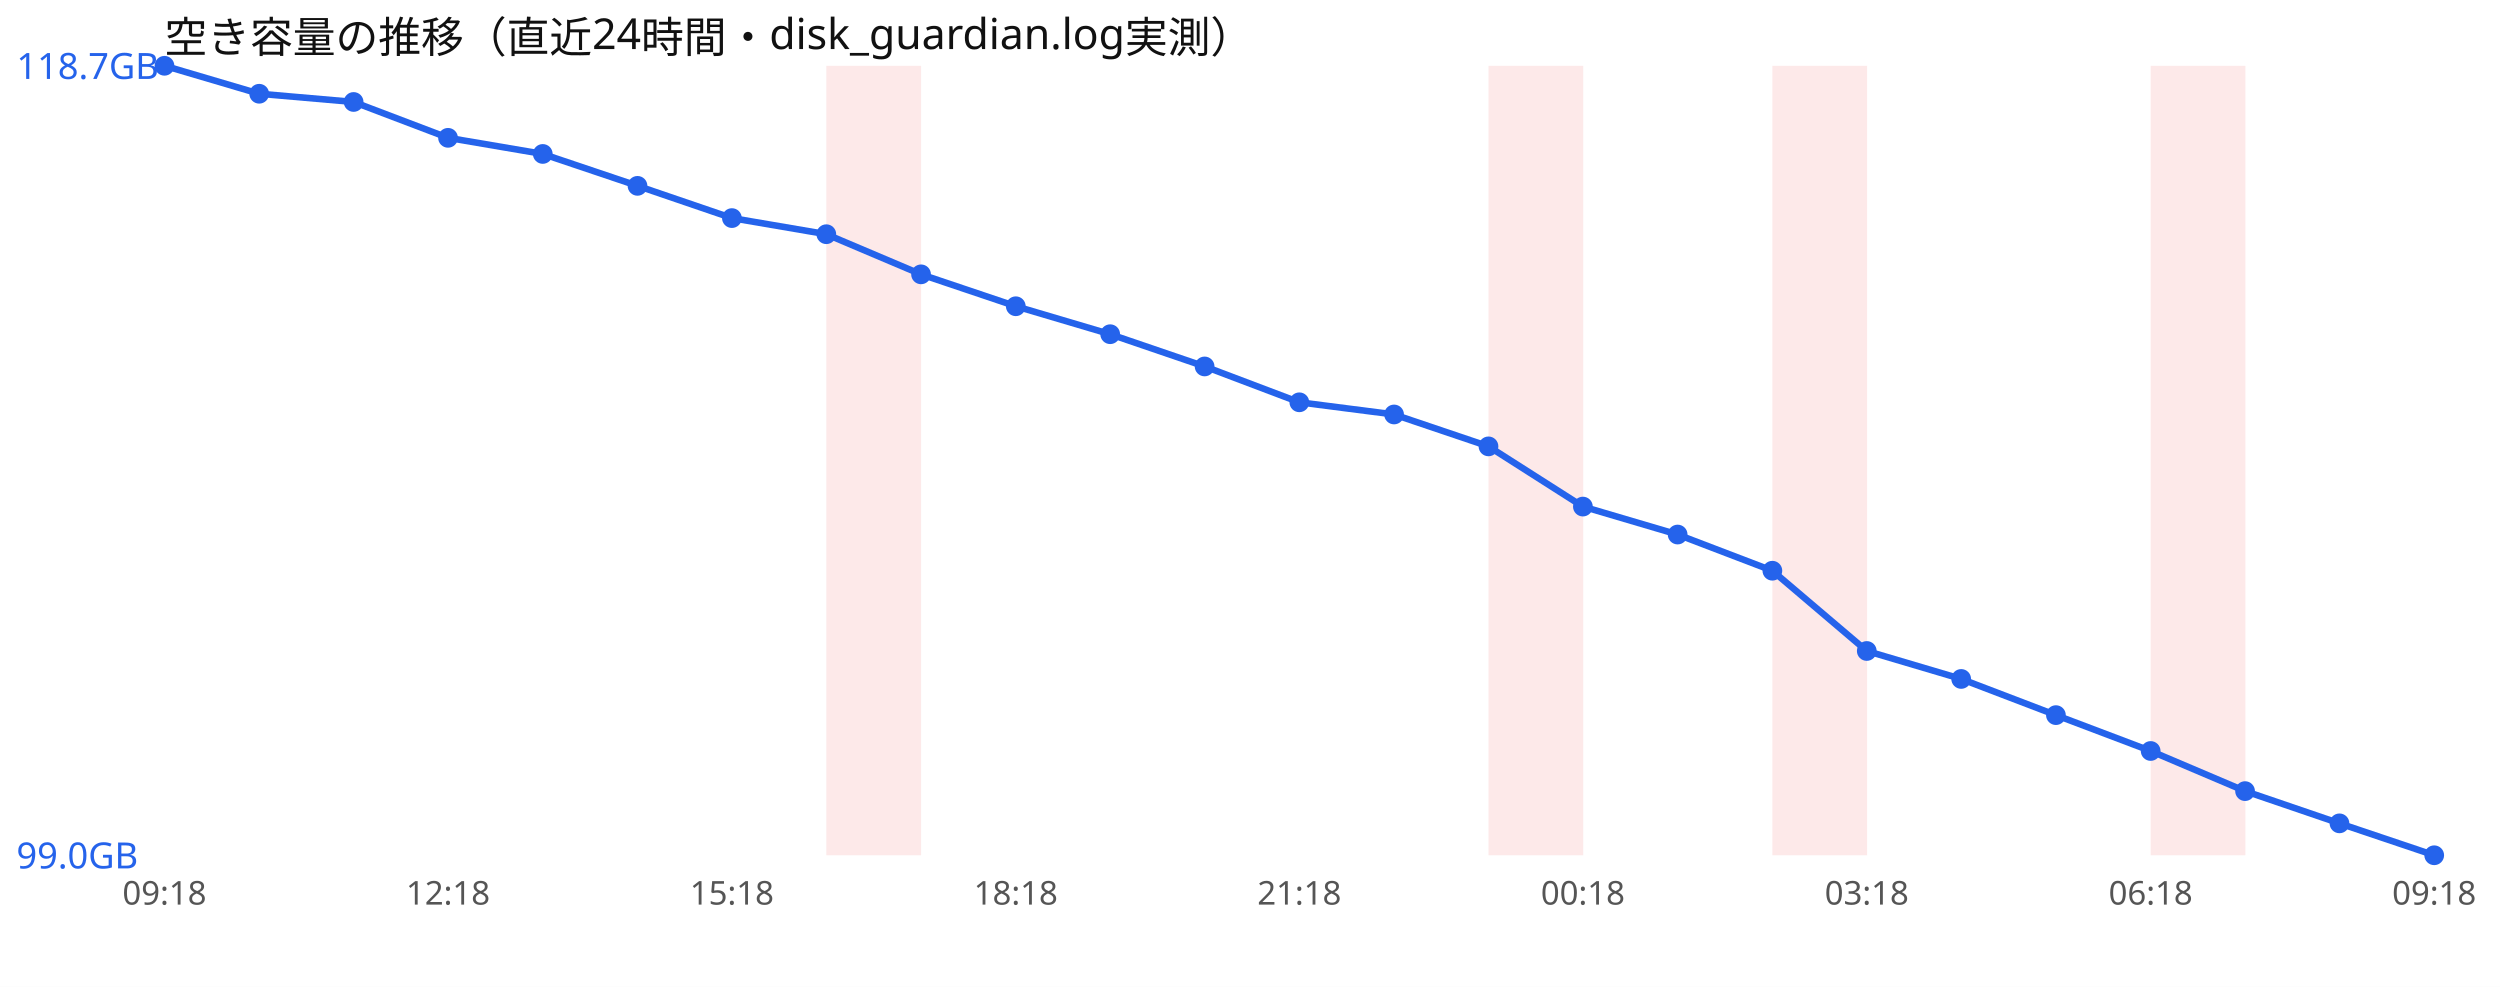
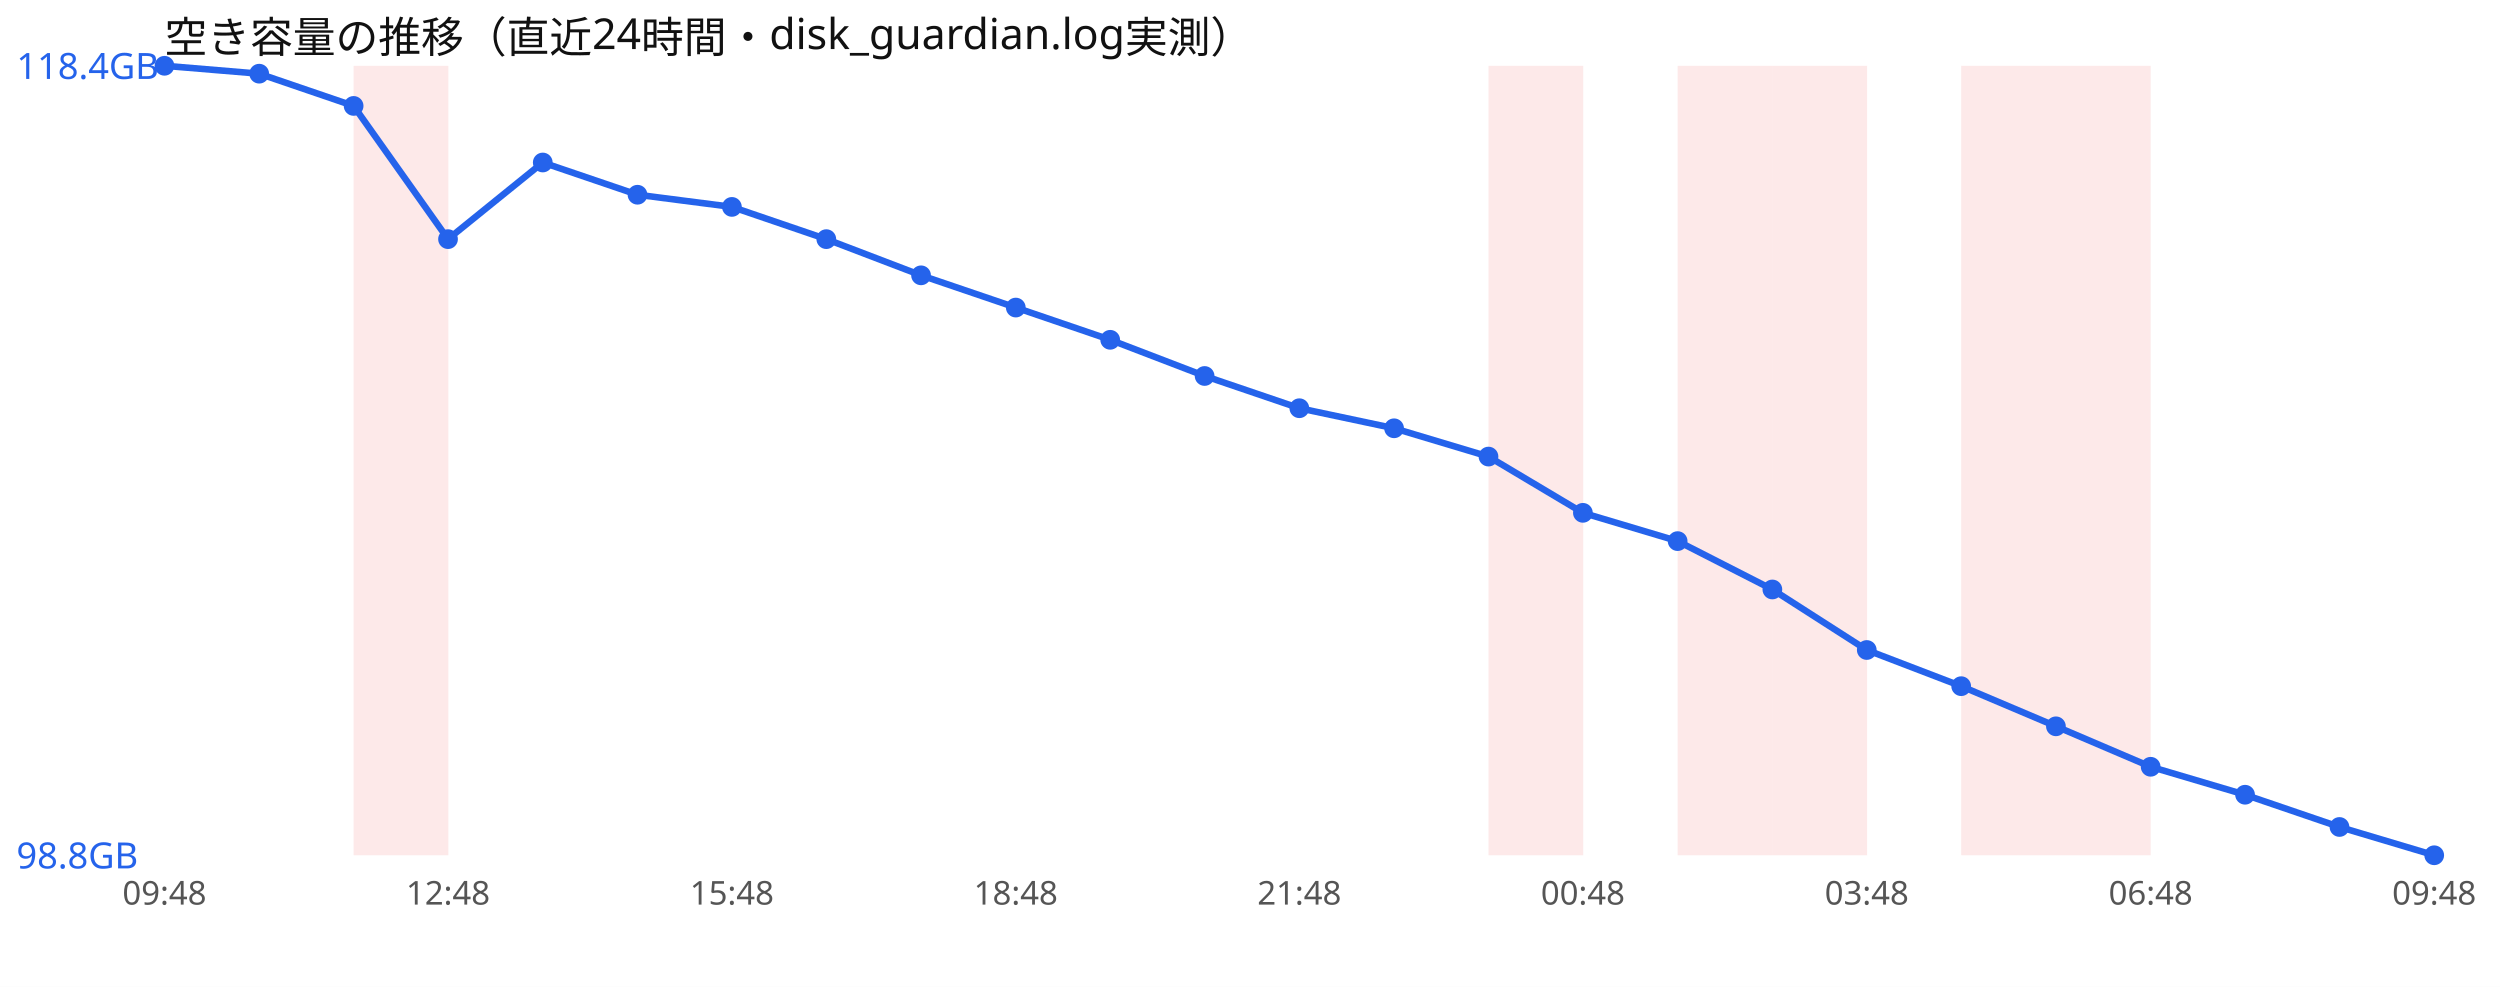
<svg xmlns="http://www.w3.org/2000/svg" width="760" height="300" viewBox="0 0 760 300" font-family="sans-serif">
  <rect width="760" height="300" fill="#ffffff" />
  <text x="50" y="16" font-size="13" fill="#111">空き容量の推移（直近24時間・disk_guardian.log実測）</text>
-   <rect x="251.2" y="20" width="28.8" height="240" fill="#ef4444" opacity="0.12" />
+   <rect x="107.5" y="20" width="28.8" height="240" fill="#ef4444" opacity="0.12" />
  <rect x="452.5" y="20" width="28.8" height="240" fill="#ef4444" opacity="0.12" />
+   <rect x="510.0" y="20" width="28.8" height="240" fill="#ef4444" opacity="0.12" />
  <rect x="538.8" y="20" width="28.8" height="240" fill="#ef4444" opacity="0.12" />
-   <rect x="653.8" y="20" width="28.8" height="240" fill="#ef4444" opacity="0.12" />
-   <polyline points="50.0,20.0 78.8,28.5 107.5,31.0 136.2,41.9 165.0,46.8 193.8,56.5 222.5,66.3 251.2,71.2 280.0,83.4 308.8,93.1 337.5,101.6 366.2,111.4 395.0,122.3 423.8,126.0 452.5,135.7 481.2,154.0 510.0,162.5 538.8,173.5 567.5,197.9 596.2,206.4 625.0,217.4 653.8,228.3 682.5,240.5 711.2,250.3 740.0,260.0" fill="none" stroke="#2563eb" stroke-width="2" />
+   <rect x="596.2" y="20" width="28.8" height="240" fill="#ef4444" opacity="0.12" />
+   <rect x="625.0" y="20" width="28.8" height="240" fill="#ef4444" opacity="0.12" />
+   <polyline points="50.0,20.0 78.8,22.4 107.5,32.2 136.2,72.7 165.0,49.4 193.8,59.2 222.5,62.9 251.2,72.7 280.0,83.7 308.8,93.5 337.5,103.3 366.2,114.3 395.0,124.1 423.8,130.2 452.5,138.8 481.2,155.9 510.0,164.5 538.8,179.2 567.5,197.6 596.2,208.6 625.0,220.8 653.8,233.1 682.5,241.6 711.2,251.4 740.0,260.0" fill="none" stroke="#2563eb" stroke-width="2" />
  <circle cx="50.0" cy="20.0" r="3" fill="#2563eb" />
-   <circle cx="78.8" cy="28.5" r="3" fill="#2563eb" />
-   <circle cx="107.5" cy="31.0" r="3" fill="#2563eb" />
-   <circle cx="136.2" cy="41.9" r="3" fill="#2563eb" />
-   <circle cx="165.0" cy="46.8" r="3" fill="#2563eb" />
-   <circle cx="193.8" cy="56.5" r="3" fill="#2563eb" />
-   <circle cx="222.5" cy="66.3" r="3" fill="#2563eb" />
-   <circle cx="251.2" cy="71.2" r="3" fill="#2563eb" />
-   <circle cx="280.0" cy="83.4" r="3" fill="#2563eb" />
-   <circle cx="308.8" cy="93.1" r="3" fill="#2563eb" />
-   <circle cx="337.5" cy="101.6" r="3" fill="#2563eb" />
-   <circle cx="366.2" cy="111.4" r="3" fill="#2563eb" />
-   <circle cx="395.0" cy="122.3" r="3" fill="#2563eb" />
-   <circle cx="423.8" cy="126.0" r="3" fill="#2563eb" />
-   <circle cx="452.5" cy="135.7" r="3" fill="#2563eb" />
-   <circle cx="481.2" cy="154.0" r="3" fill="#2563eb" />
-   <circle cx="510.0" cy="162.5" r="3" fill="#2563eb" />
-   <circle cx="538.8" cy="173.5" r="3" fill="#2563eb" />
-   <circle cx="567.5" cy="197.9" r="3" fill="#2563eb" />
-   <circle cx="596.2" cy="206.4" r="3" fill="#2563eb" />
-   <circle cx="625.0" cy="217.4" r="3" fill="#2563eb" />
-   <circle cx="653.8" cy="228.3" r="3" fill="#2563eb" />
-   <circle cx="682.5" cy="240.5" r="3" fill="#2563eb" />
-   <circle cx="711.2" cy="250.3" r="3" fill="#2563eb" />
+   <circle cx="78.8" cy="22.4" r="3" fill="#2563eb" />
+   <circle cx="107.5" cy="32.2" r="3" fill="#2563eb" />
+   <circle cx="136.2" cy="72.7" r="3" fill="#2563eb" />
+   <circle cx="165.0" cy="49.4" r="3" fill="#2563eb" />
+   <circle cx="193.8" cy="59.2" r="3" fill="#2563eb" />
+   <circle cx="222.5" cy="62.9" r="3" fill="#2563eb" />
+   <circle cx="251.2" cy="72.7" r="3" fill="#2563eb" />
+   <circle cx="280.0" cy="83.7" r="3" fill="#2563eb" />
+   <circle cx="308.8" cy="93.5" r="3" fill="#2563eb" />
+   <circle cx="337.5" cy="103.3" r="3" fill="#2563eb" />
+   <circle cx="366.2" cy="114.3" r="3" fill="#2563eb" />
+   <circle cx="395.0" cy="124.1" r="3" fill="#2563eb" />
+   <circle cx="423.8" cy="130.2" r="3" fill="#2563eb" />
+   <circle cx="452.5" cy="138.8" r="3" fill="#2563eb" />
+   <circle cx="481.2" cy="155.9" r="3" fill="#2563eb" />
+   <circle cx="510.0" cy="164.5" r="3" fill="#2563eb" />
+   <circle cx="538.8" cy="179.2" r="3" fill="#2563eb" />
+   <circle cx="567.5" cy="197.6" r="3" fill="#2563eb" />
+   <circle cx="596.2" cy="208.6" r="3" fill="#2563eb" />
+   <circle cx="625.0" cy="220.8" r="3" fill="#2563eb" />
+   <circle cx="653.8" cy="233.1" r="3" fill="#2563eb" />
+   <circle cx="682.5" cy="241.6" r="3" fill="#2563eb" />
+   <circle cx="711.2" cy="251.4" r="3" fill="#2563eb" />
  <circle cx="740.0" cy="260.0" r="3" fill="#2563eb" />
-   <text x="5" y="24.0" font-size="11" fill="#2563eb">118.7GB</text>
-   <text x="5" y="264.0" font-size="11" fill="#2563eb">99.0GB</text>
-   <text x="50.0" y="275" font-size="10" fill="#555" text-anchor="middle">09:18</text>
-   <text x="136.2" y="275" font-size="10" fill="#555" text-anchor="middle">12:18</text>
-   <text x="222.5" y="275" font-size="10" fill="#555" text-anchor="middle">15:18</text>
-   <text x="308.8" y="275" font-size="10" fill="#555" text-anchor="middle">18:18</text>
-   <text x="395.0" y="275" font-size="10" fill="#555" text-anchor="middle">21:18</text>
-   <text x="481.2" y="275" font-size="10" fill="#555" text-anchor="middle">00:18</text>
-   <text x="567.5" y="275" font-size="10" fill="#555" text-anchor="middle">03:18</text>
-   <text x="653.8" y="275" font-size="10" fill="#555" text-anchor="middle">06:18</text>
-   <text x="740.0" y="275" font-size="10" fill="#555" text-anchor="middle">09:18</text>
+   <text x="5" y="24.0" font-size="11" fill="#2563eb">118.4GB</text>
+   <text x="5" y="264.0" font-size="11" fill="#2563eb">98.8GB</text>
+   <text x="50.0" y="275" font-size="10" fill="#555" text-anchor="middle">09:48</text>
+   <text x="136.2" y="275" font-size="10" fill="#555" text-anchor="middle">12:48</text>
+   <text x="222.5" y="275" font-size="10" fill="#555" text-anchor="middle">15:48</text>
+   <text x="308.8" y="275" font-size="10" fill="#555" text-anchor="middle">18:48</text>
+   <text x="395.0" y="275" font-size="10" fill="#555" text-anchor="middle">21:48</text>
+   <text x="481.2" y="275" font-size="10" fill="#555" text-anchor="middle">00:48</text>
+   <text x="567.5" y="275" font-size="10" fill="#555" text-anchor="middle">03:48</text>
+   <text x="653.8" y="275" font-size="10" fill="#555" text-anchor="middle">06:48</text>
+   <text x="740.0" y="275" font-size="10" fill="#555" text-anchor="middle">09:48</text>
</svg>
